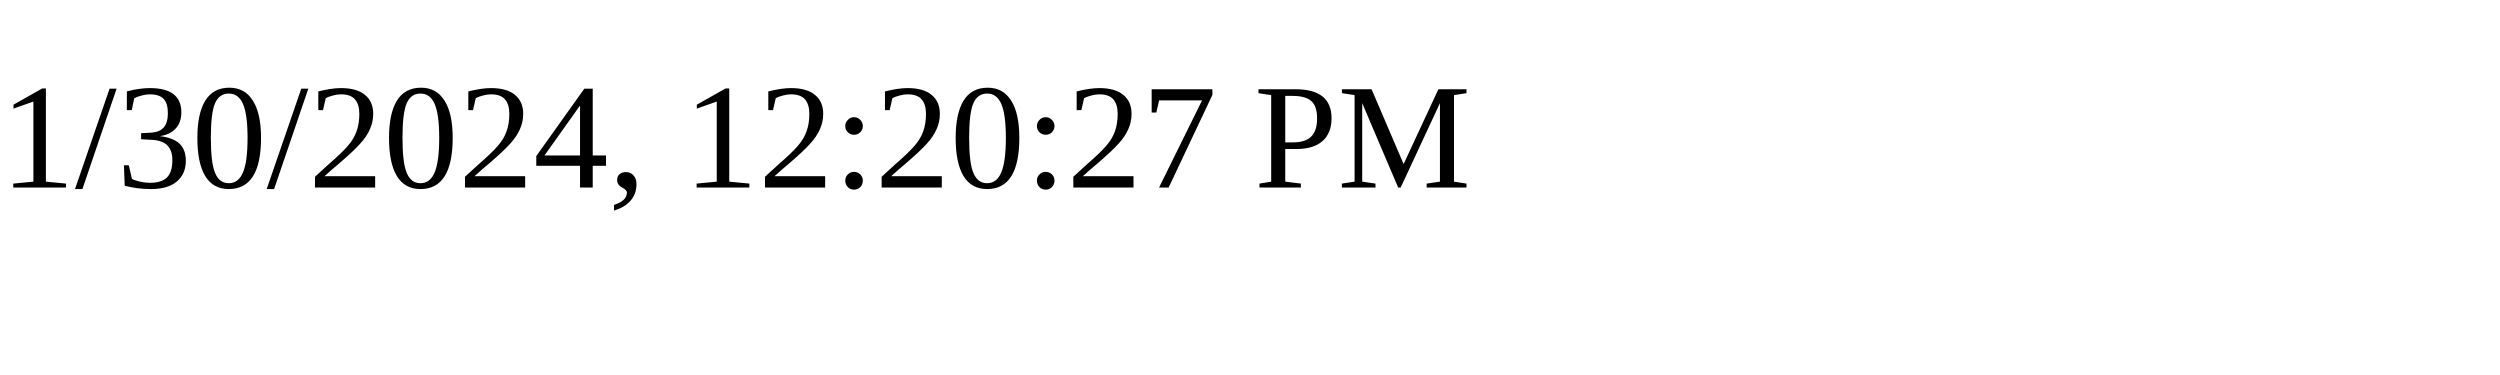
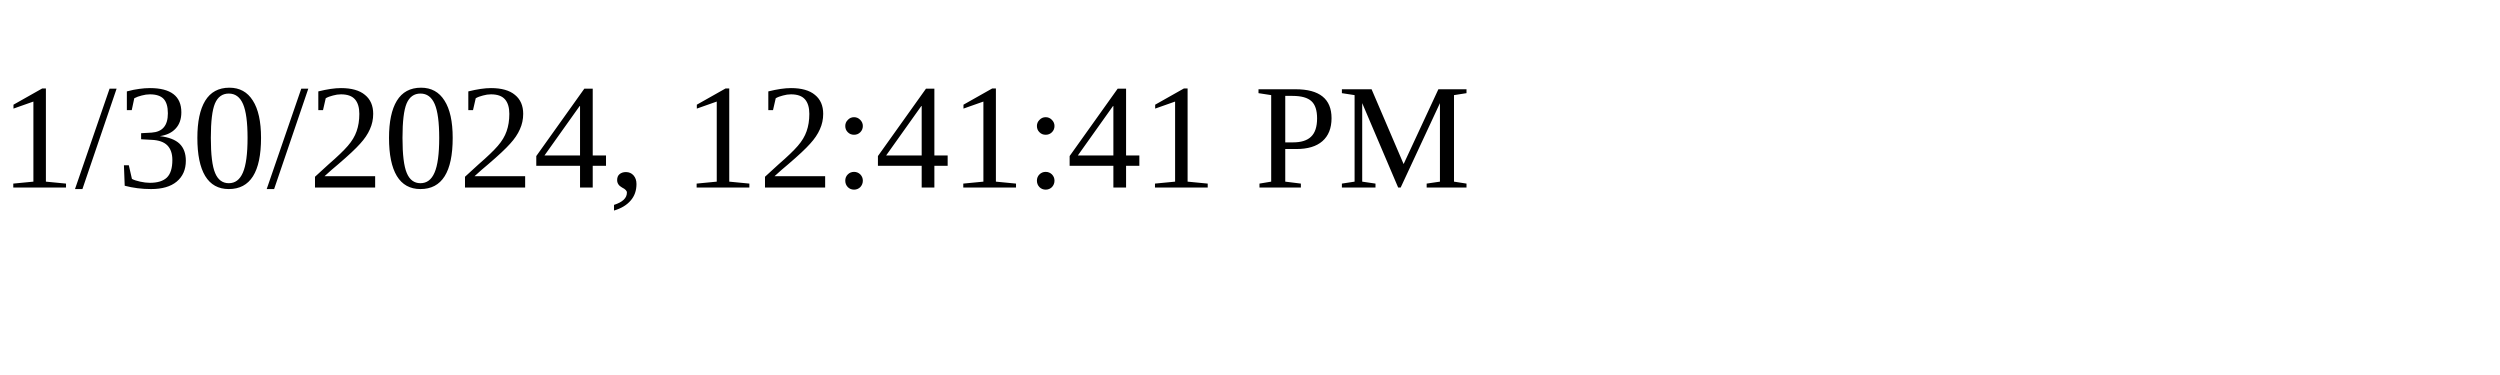
<svg xmlns="http://www.w3.org/2000/svg" height="30" width="200">
-   <text x="0" y="15">1/30/2024, 12:20:27 PM</text>
+   <text x="0" y="15">1/30/2024, 12:41:41 PM</text>
</svg>
